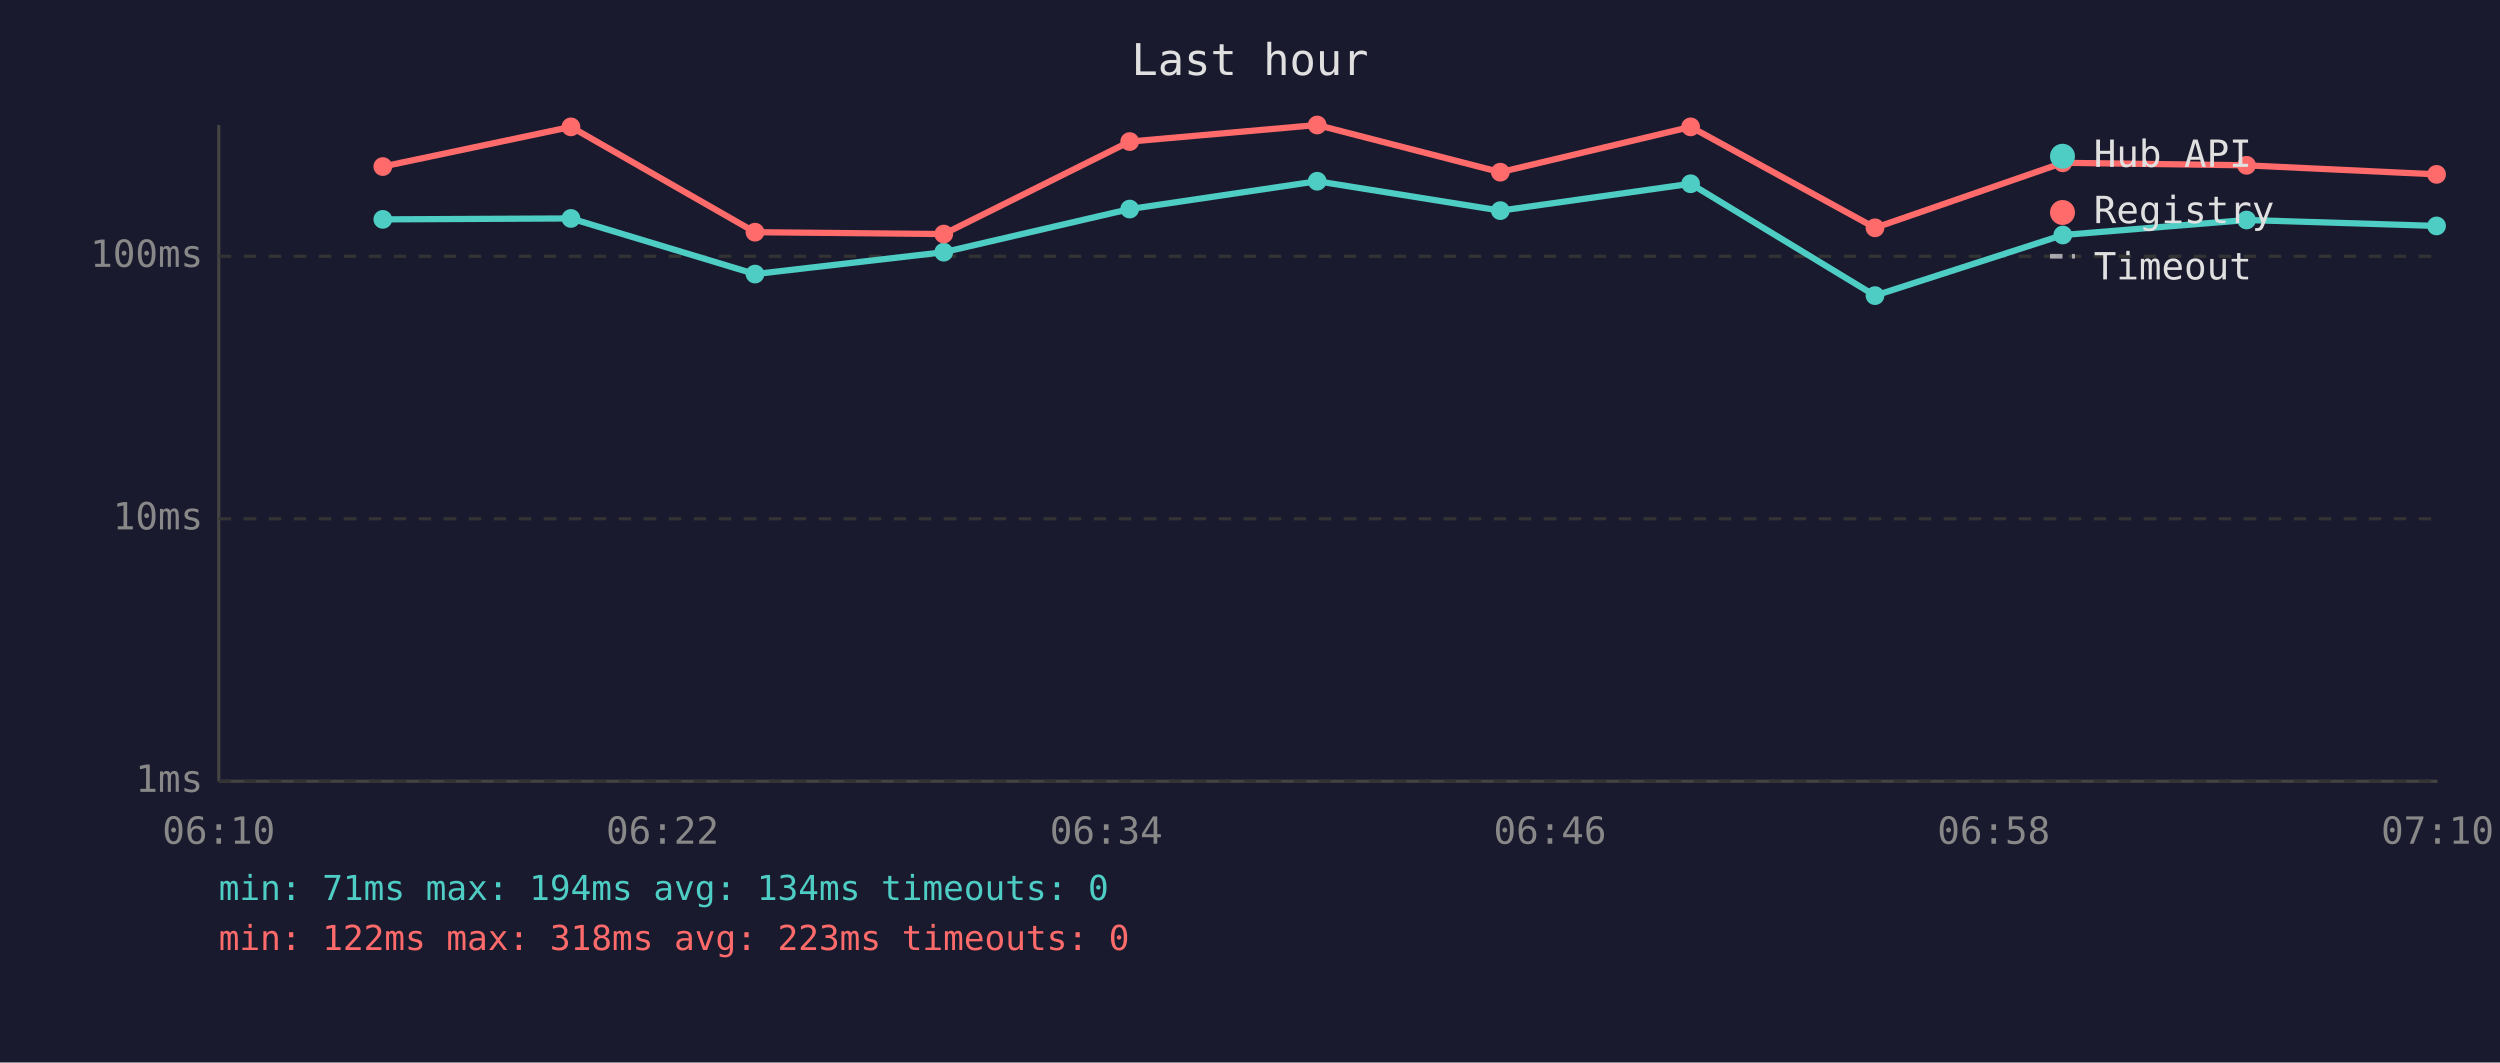
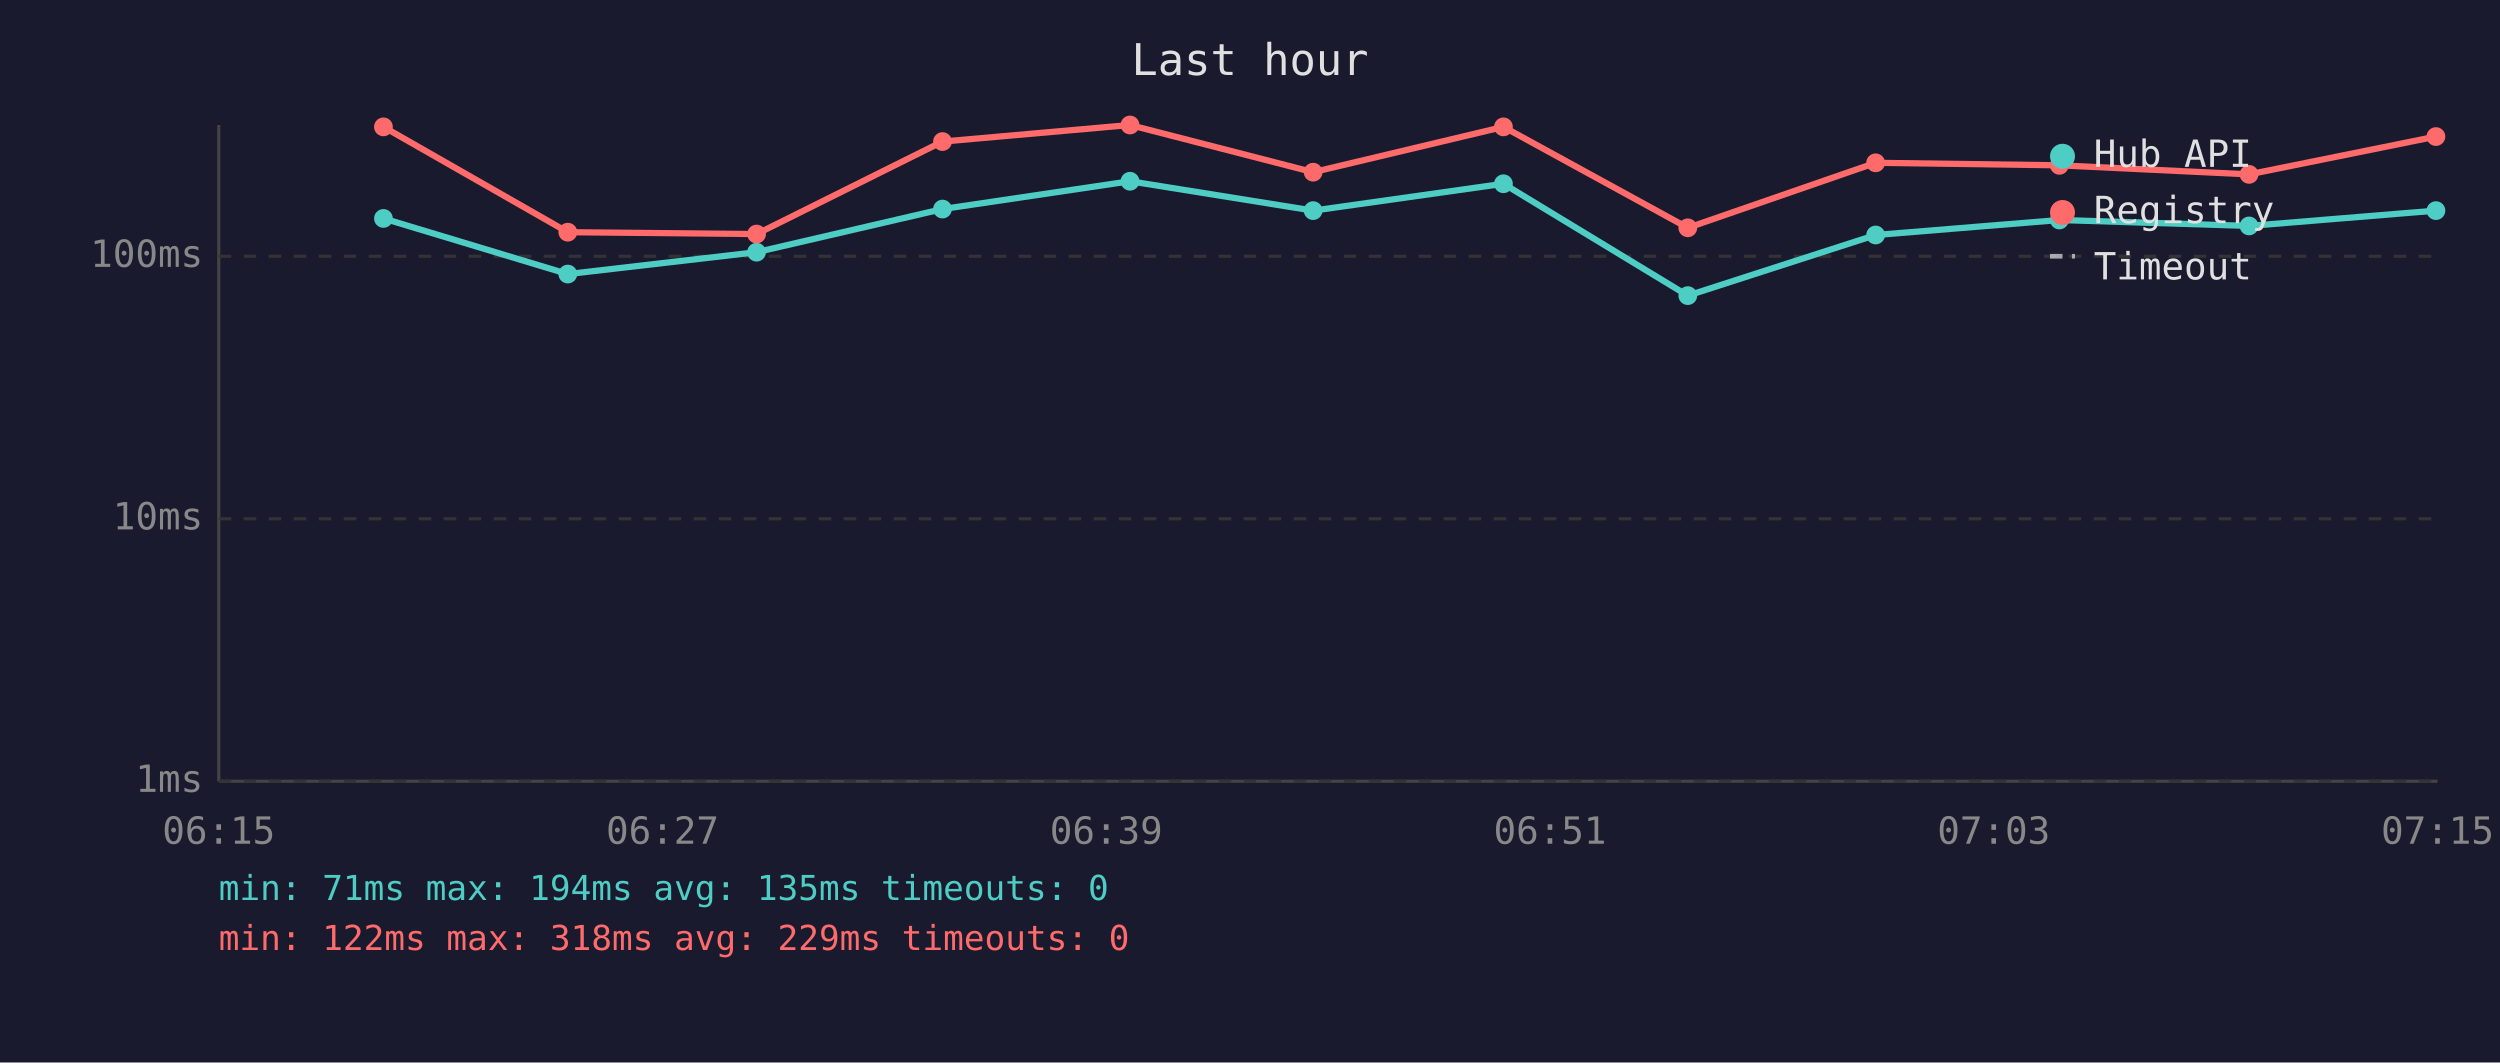
<svg xmlns="http://www.w3.org/2000/svg" viewBox="0 0 800 340" font-family="monospace" font-size="12">
  <rect width="800" height="340" fill="#1a1a2e" />
  <text x="400" y="24" fill="#e0e0e0" font-size="14" text-anchor="middle">Last hour</text>
  <line x1="70" y1="40" x2="70" y2="250" stroke="#444" stroke-width="1" />
  <line x1="70" y1="250" x2="780" y2="250" stroke="#444" stroke-width="1" />
  <line x1="70" y1="250" x2="780" y2="250" stroke="#333" stroke-width="1" stroke-dasharray="4" />
  <text x="65" y="250" fill="#888" text-anchor="end" dominant-baseline="middle">1ms</text>
  <line x1="70" y1="166" x2="780" y2="166" stroke="#333" stroke-width="1" stroke-dasharray="4" />
  <text x="65" y="166" fill="#888" text-anchor="end" dominant-baseline="middle">10ms</text>
  <line x1="70" y1="82" x2="780" y2="82" stroke="#333" stroke-width="1" stroke-dasharray="4" />
  <text x="65" y="82" fill="#888" text-anchor="end" dominant-baseline="middle">100ms</text>
-   <text x="70" y="270" fill="#888" text-anchor="middle">06:10</text>
-   <text x="212" y="270" fill="#888" text-anchor="middle">06:22</text>
-   <text x="354" y="270" fill="#888" text-anchor="middle">06:34</text>
-   <text x="496" y="270" fill="#888" text-anchor="middle">06:46</text>
-   <text x="638" y="270" fill="#888" text-anchor="middle">06:58</text>
-   <text x="780" y="270" fill="#888" text-anchor="middle">07:10</text>
-   <polyline points="122.5,70.2 182.7,69.9 241.6,87.7 302.0,80.7 361.5,66.9 421.5,58.0 480.1,67.4 541.0,58.8 600.0,94.6 660.1,75.2 718.9,70.4 779.7,72.3" fill="none" stroke="#4ecdc4" stroke-width="2" opacity="1" />
-   <circle cx="122.5" cy="70.2" r="3" fill="#4ecdc4" />
-   <circle cx="182.7" cy="69.9" r="3" fill="#4ecdc4" />
-   <circle cx="241.6" cy="87.7" r="3" fill="#4ecdc4" />
-   <circle cx="302.0" cy="80.7" r="3" fill="#4ecdc4" />
-   <circle cx="361.5" cy="66.9" r="3" fill="#4ecdc4" />
-   <circle cx="421.5" cy="58.0" r="3" fill="#4ecdc4" />
-   <circle cx="480.1" cy="67.4" r="3" fill="#4ecdc4" />
-   <circle cx="541.0" cy="58.8" r="3" fill="#4ecdc4" />
-   <circle cx="600.0" cy="94.6" r="3" fill="#4ecdc4" />
-   <circle cx="660.1" cy="75.2" r="3" fill="#4ecdc4" />
-   <circle cx="718.9" cy="70.4" r="3" fill="#4ecdc4" />
-   <circle cx="779.7" cy="72.3" r="3" fill="#4ecdc4" />
-   <polyline points="122.5,53.3 182.7,40.6 241.6,74.3 302.0,74.9 361.5,45.3 421.5,40.0 480.1,55.1 541.0,40.6 600.0,72.9 660.1,52.1 718.9,52.9 779.7,55.8" fill="none" stroke="#ff6b6b" stroke-width="2" opacity="1" />
-   <circle cx="122.5" cy="53.3" r="3" fill="#ff6b6b" />
-   <circle cx="182.7" cy="40.6" r="3" fill="#ff6b6b" />
-   <circle cx="241.6" cy="74.3" r="3" fill="#ff6b6b" />
-   <circle cx="302.0" cy="74.9" r="3" fill="#ff6b6b" />
-   <circle cx="361.5" cy="45.3" r="3" fill="#ff6b6b" />
-   <circle cx="421.5" cy="40.0" r="3" fill="#ff6b6b" />
-   <circle cx="480.1" cy="55.1" r="3" fill="#ff6b6b" />
-   <circle cx="541.0" cy="40.6" r="3" fill="#ff6b6b" />
-   <circle cx="600.0" cy="72.9" r="3" fill="#ff6b6b" />
-   <circle cx="660.1" cy="52.1" r="3" fill="#ff6b6b" />
-   <circle cx="718.9" cy="52.9" r="3" fill="#ff6b6b" />
-   <circle cx="779.7" cy="55.8" r="3" fill="#ff6b6b" />
+   <text x="70" y="270" fill="#888" text-anchor="middle">06:15</text>
+   <text x="212" y="270" fill="#888" text-anchor="middle">06:27</text>
+   <text x="354" y="270" fill="#888" text-anchor="middle">06:39</text>
+   <text x="496" y="270" fill="#888" text-anchor="middle">06:51</text>
+   <text x="638" y="270" fill="#888" text-anchor="middle">07:03</text>
+   <text x="780" y="270" fill="#888" text-anchor="middle">07:15</text>
+   <polyline points="122.7,69.9 181.7,87.7 242.1,80.7 301.6,66.9 361.6,58.0 420.2,67.4 481.1,58.8 540.1,94.6 600.2,75.2 659.0,70.4 719.7,72.3 779.5,67.4" fill="none" stroke="#4ecdc4" stroke-width="2" opacity="1" />
+   <circle cx="122.7" cy="69.9" r="3" fill="#4ecdc4" />
+   <circle cx="181.7" cy="87.7" r="3" fill="#4ecdc4" />
+   <circle cx="242.1" cy="80.7" r="3" fill="#4ecdc4" />
+   <circle cx="301.6" cy="66.9" r="3" fill="#4ecdc4" />
+   <circle cx="361.6" cy="58.0" r="3" fill="#4ecdc4" />
+   <circle cx="420.2" cy="67.4" r="3" fill="#4ecdc4" />
+   <circle cx="481.1" cy="58.8" r="3" fill="#4ecdc4" />
+   <circle cx="540.1" cy="94.6" r="3" fill="#4ecdc4" />
+   <circle cx="600.2" cy="75.2" r="3" fill="#4ecdc4" />
+   <circle cx="659.0" cy="70.4" r="3" fill="#4ecdc4" />
+   <circle cx="719.7" cy="72.3" r="3" fill="#4ecdc4" />
+   <circle cx="779.5" cy="67.4" r="3" fill="#4ecdc4" />
+   <polyline points="122.7,40.6 181.7,74.3 242.1,74.9 301.6,45.3 361.6,40.0 420.2,55.1 481.1,40.6 540.1,72.9 600.2,52.1 659.0,52.9 719.7,55.8 779.5,43.7" fill="none" stroke="#ff6b6b" stroke-width="2" opacity="1" />
+   <circle cx="122.7" cy="40.6" r="3" fill="#ff6b6b" />
+   <circle cx="181.7" cy="74.3" r="3" fill="#ff6b6b" />
+   <circle cx="242.1" cy="74.9" r="3" fill="#ff6b6b" />
+   <circle cx="301.6" cy="45.3" r="3" fill="#ff6b6b" />
+   <circle cx="361.6" cy="40.0" r="3" fill="#ff6b6b" />
+   <circle cx="420.2" cy="55.1" r="3" fill="#ff6b6b" />
+   <circle cx="481.1" cy="40.6" r="3" fill="#ff6b6b" />
+   <circle cx="540.1" cy="72.9" r="3" fill="#ff6b6b" />
+   <circle cx="600.2" cy="52.1" r="3" fill="#ff6b6b" />
+   <circle cx="659.0" cy="52.9" r="3" fill="#ff6b6b" />
+   <circle cx="719.7" cy="55.8" r="3" fill="#ff6b6b" />
+   <circle cx="779.5" cy="43.7" r="3" fill="#ff6b6b" />
  <circle cx="660" cy="50" r="4" fill="#4ecdc4" />
  <text x="670" y="50" fill="#e0e0e0" dominant-baseline="middle">Hub API</text>
  <circle cx="660" cy="68" r="4" fill="#ff6b6b" />
  <text x="670" y="68" fill="#e0e0e0" dominant-baseline="middle">Registry</text>
  <line x1="656" y1="82" x2="664" y2="82" stroke="#e0e0e0" stroke-width="1.5" stroke-dasharray="4,3" opacity="0.7" />
  <text x="670" y="86" fill="#e0e0e0" dominant-baseline="middle">Timeout</text>
-   <text x="70" y="288" fill="#4ecdc4" font-size="11">min: 71ms  max: 194ms  avg: 134ms  timeouts: 0</text>
-   <text x="70" y="304" fill="#ff6b6b" font-size="11">min: 122ms  max: 318ms  avg: 223ms  timeouts: 0</text>
+   <text x="70" y="288" fill="#4ecdc4" font-size="11">min: 71ms  max: 194ms  avg: 135ms  timeouts: 0</text>
+   <text x="70" y="304" fill="#ff6b6b" font-size="11">min: 122ms  max: 318ms  avg: 229ms  timeouts: 0</text>
</svg>
